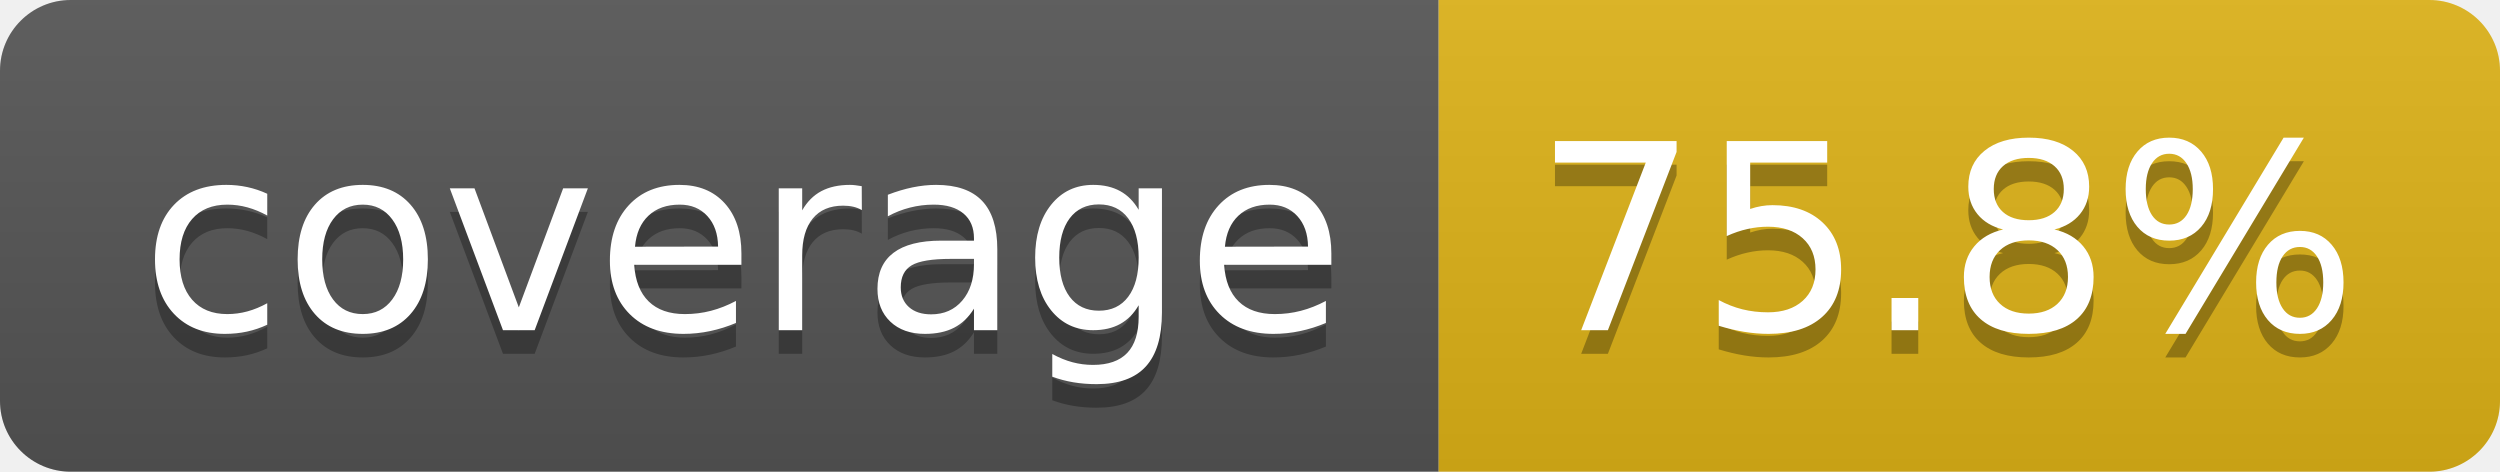
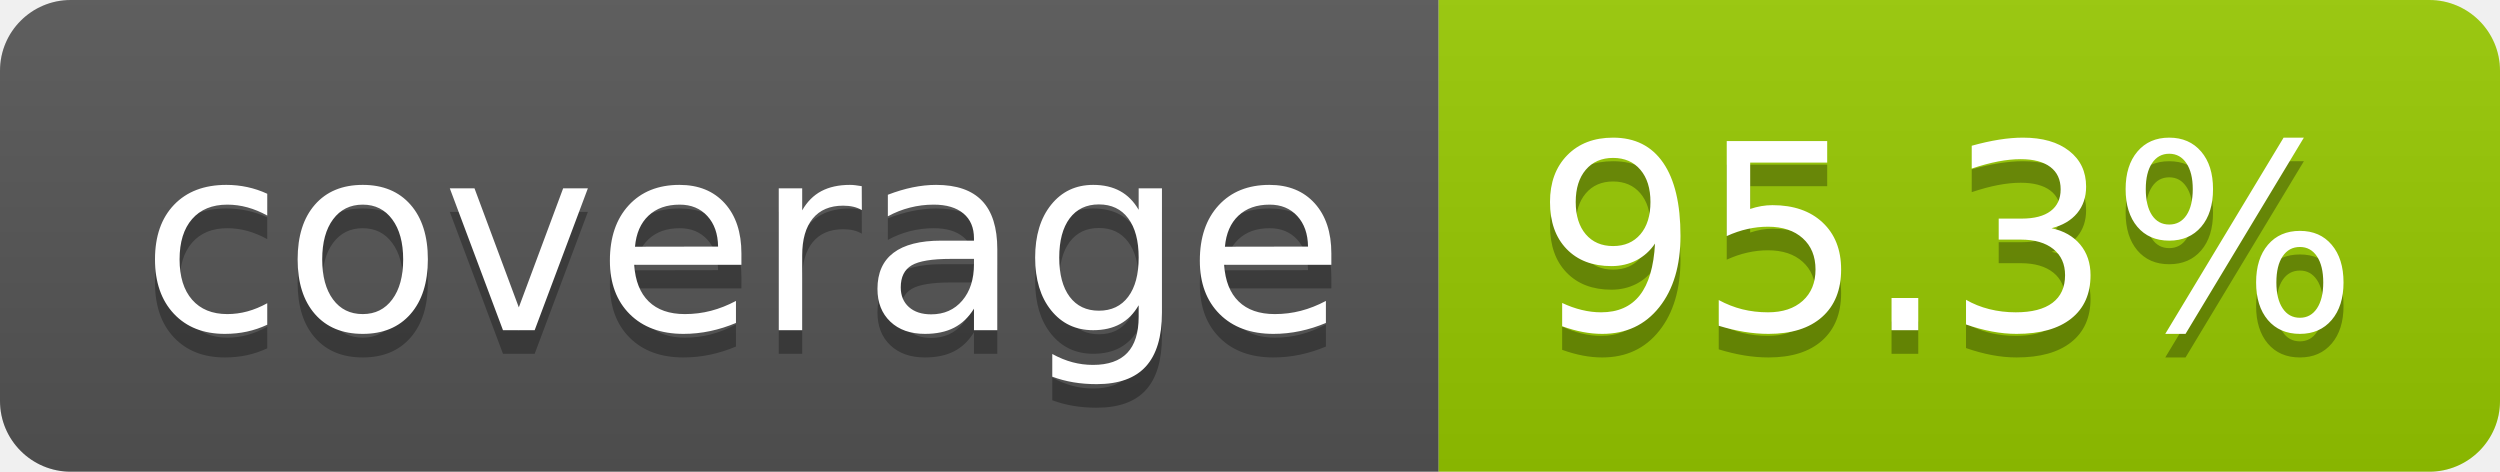
- <svg xmlns="http://www.w3.org/2000/svg" width="106" height="20" role="img" aria-label="coverage: 75.8%">
+ <svg xmlns="http://www.w3.org/2000/svg" width="106" height="20" role="img" aria-label="coverage: 95.3%">
  <linearGradient id="s" x2="0" y2="100%">
    <stop offset="0" stop-color="#bbb" stop-opacity=".1" />
    <stop offset="1" stop-opacity=".1" />
  </linearGradient>
  <clipPath id="r">
    <rect width="106" height="20" rx="3" fill="#fff" />
  </clipPath>
  <g clip-path="url(#r)">
    <rect width="61" height="20" fill="#555" />
-     <rect x="61" width="45" height="20" fill="#dfb317" />
+     <rect x="61" width="45" height="20" fill="#97ca00" />
    <rect width="106" height="20" fill="url(#s)" />
  </g>
  <g fill="#fff" text-anchor="middle" font-family="Verdana,Geneva,DejaVu Sans,sans-serif" text-rendering="geometricPrecision" font-size="110">
    <text aria-hidden="true" x="315" y="150" fill="#010101" fill-opacity=".3" transform="scale(.1)" textLength="510">coverage</text>
    <text x="315" y="140" transform="scale(.1)" fill="#fff" textLength="510">coverage</text>
-     <text aria-hidden="true" x="825" y="150" fill="#010101" fill-opacity=".3" transform="scale(.1)" textLength="350">75.8%</text>
-     <text x="825" y="140" transform="scale(.1)" fill="#fff" textLength="350">75.8%</text>
+     <text aria-hidden="true" x="825" y="150" fill="#010101" fill-opacity=".3" transform="scale(.1)" textLength="350">95.3%</text>
+     <text x="825" y="140" transform="scale(.1)" fill="#fff" textLength="350">95.3%</text>
  </g>
</svg>
